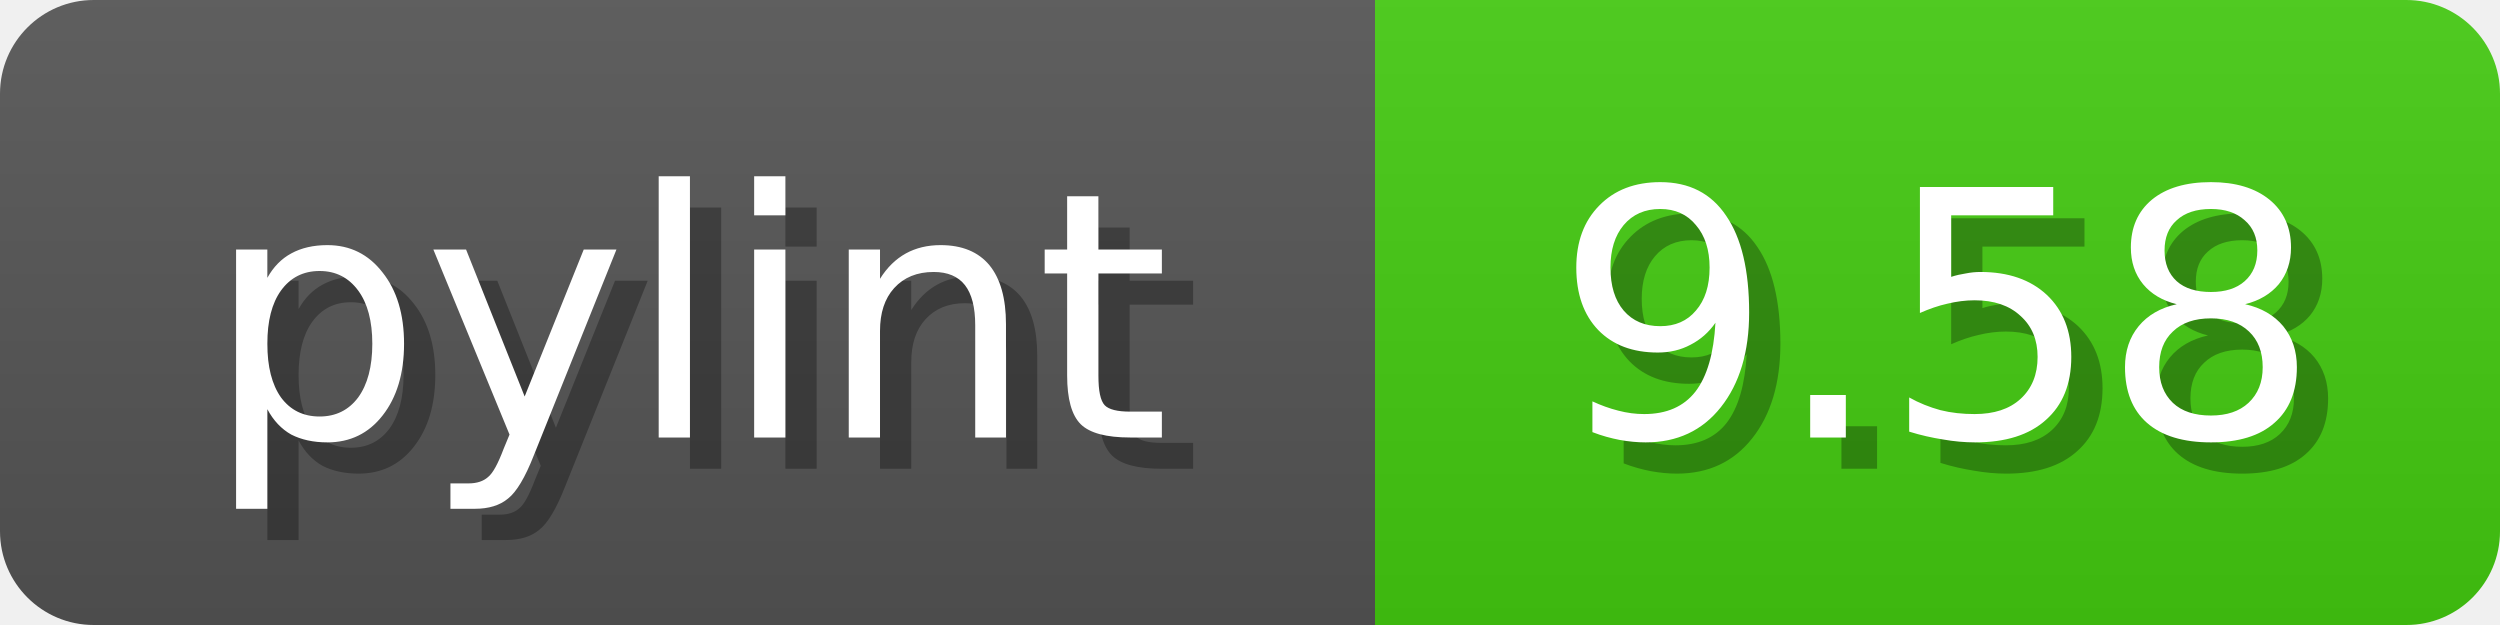
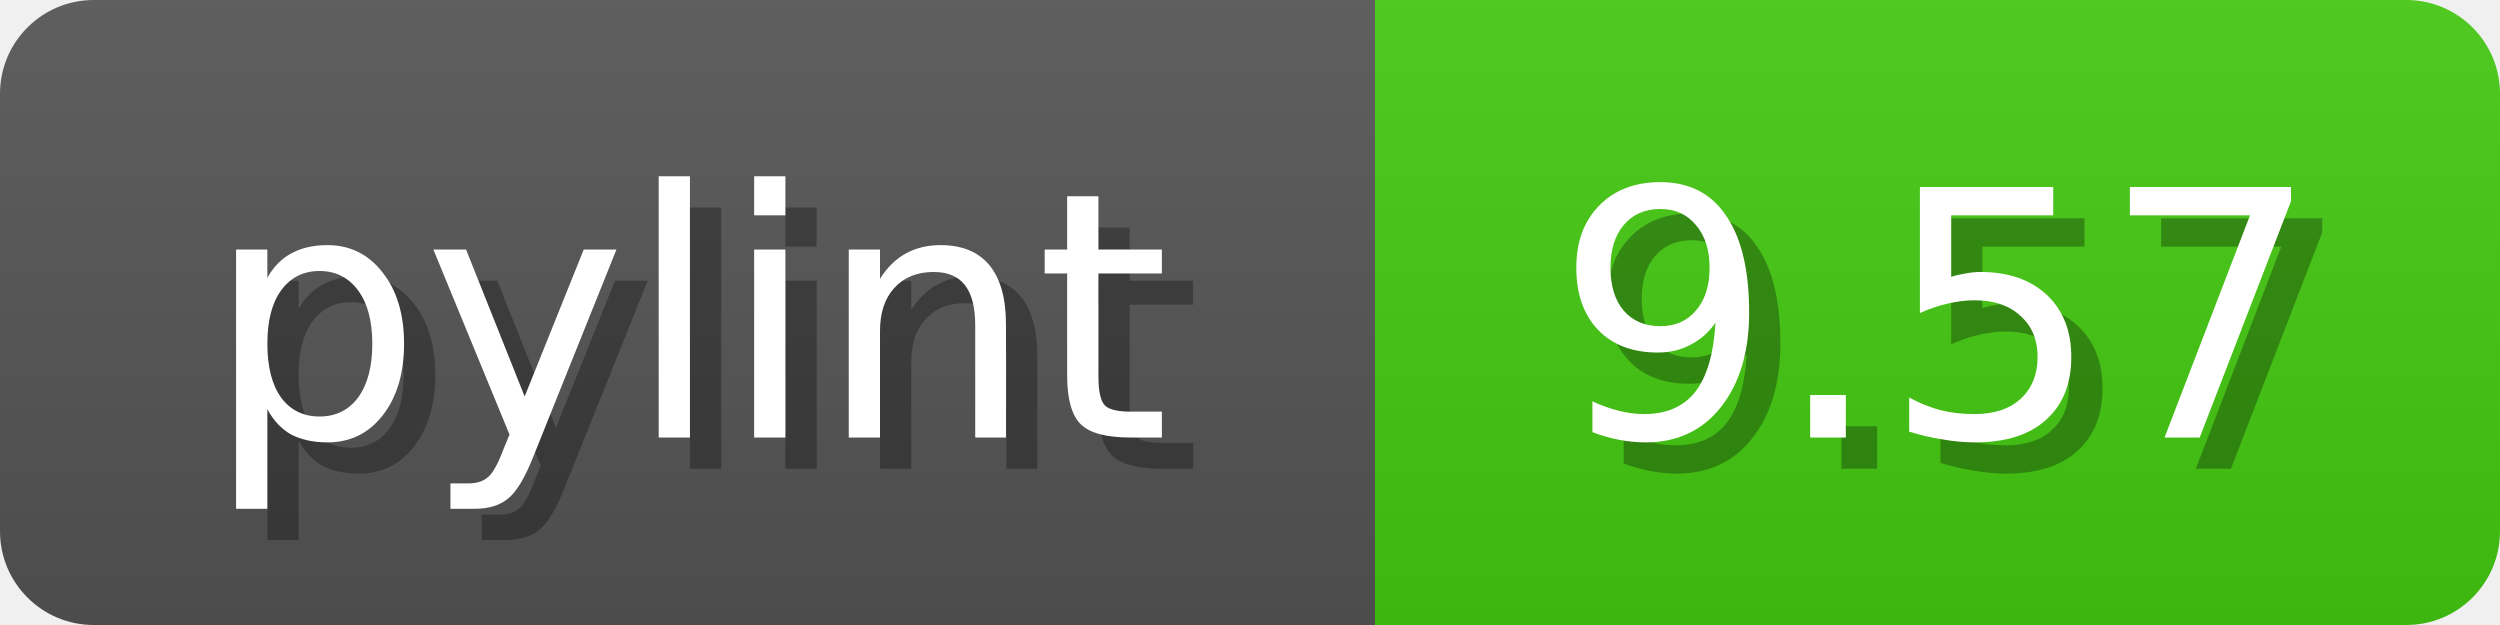
<svg xmlns="http://www.w3.org/2000/svg" width="80" height="20">
  <linearGradient id="b" x2="0" y2="100%">
    <stop offset="0" stop-color="#bbb" stop-opacity=".1" />
    <stop offset="1" stop-opacity=".1" />
  </linearGradient>
  <mask id="anybadge_1">
    <rect width="80" height="20" rx="3" fill="#fff" />
  </mask>
  <g mask="url(#anybadge_1)">
    <path fill="#555" d="M0 0h44v20H0z" />
    <path fill="#4C1" d="M44 0h36v20H44z" />
    <path fill="url(#b)" d="M0 0h80v20H0z" />
  </g>
  <g fill="#fff" text-anchor="middle" font-family="DejaVu Sans,Verdana,Geneva,sans-serif" font-size="11">
    <text x="23.0" y="15" fill="#010101" fill-opacity=".3">pylint</text>
    <text x="22.0" y="14">pylint</text>
  </g>
  <g fill="#fff" text-anchor="middle" font-family="DejaVu Sans,Verdana,Geneva,sans-serif" font-size="11">
-     <text x="63.0" y="15" fill="#010101" fill-opacity=".3">9.58</text>
-     <text x="62.0" y="14">9.58</text>
+     <text x="63.0" y="15" fill="#010101" fill-opacity=".3">9.57</text>
+     <text x="62.0" y="14">9.57</text>
  </g>
</svg>
